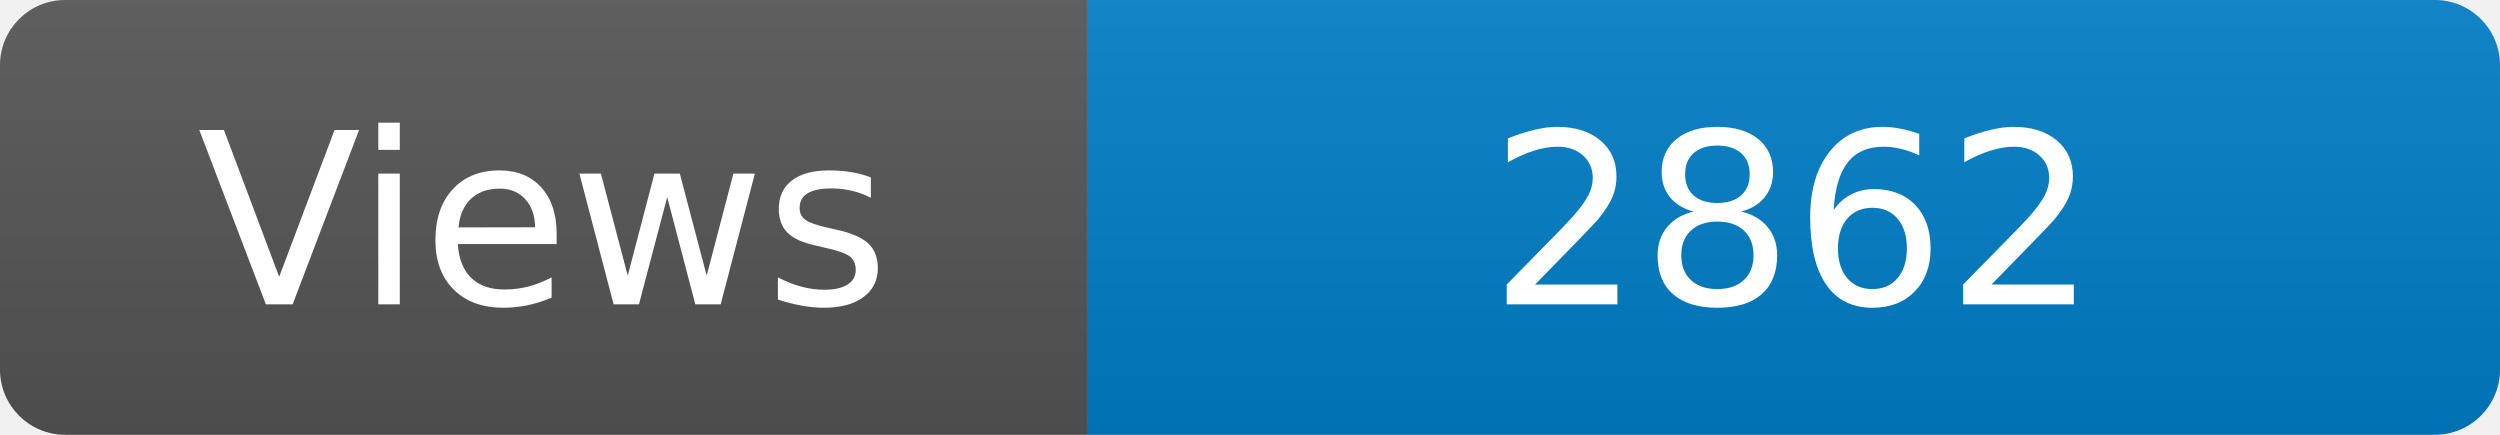
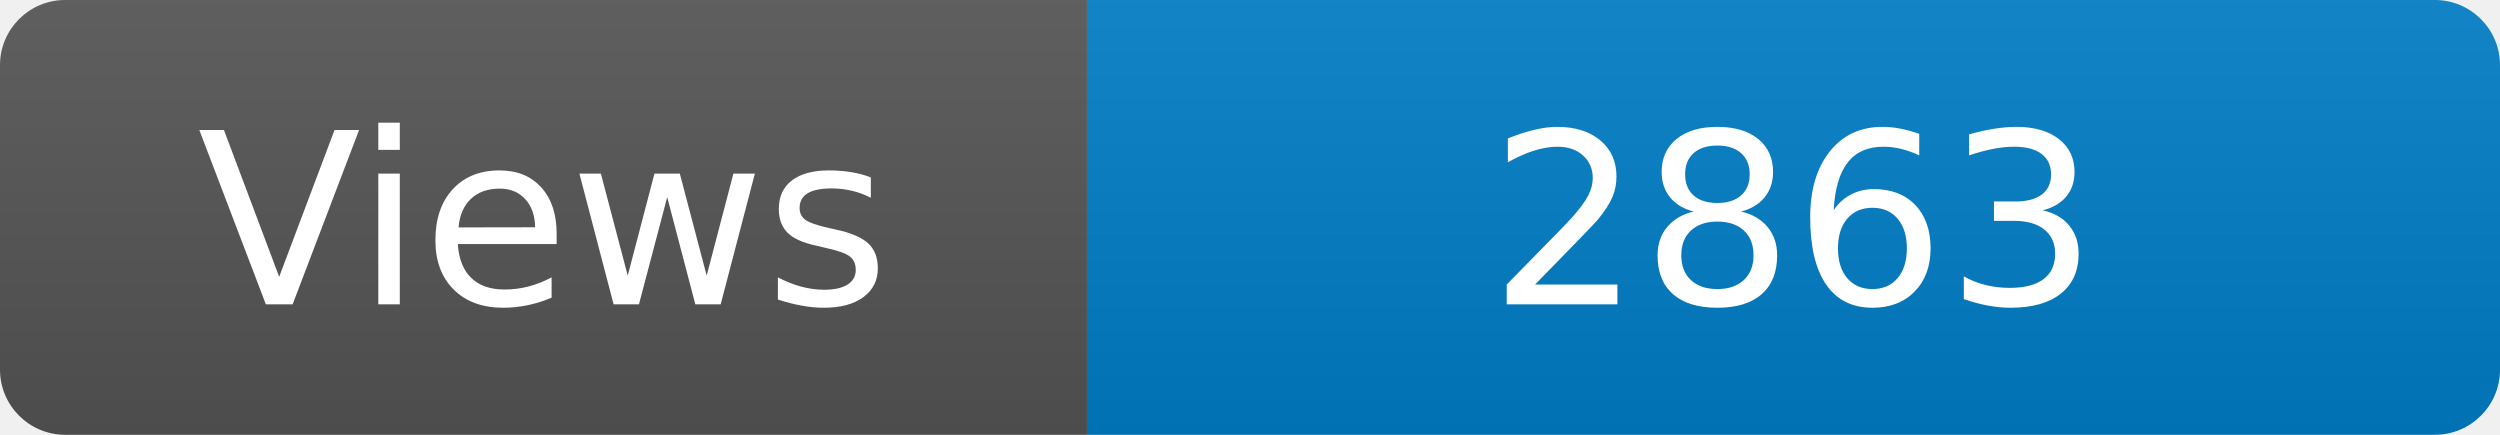
<svg xmlns="http://www.w3.org/2000/svg" width="115" height="20" role="img" aria-label="Maintained?: yes">
  <linearGradient id="s" x2="0" y2="100%">
    <stop offset="0" stop-color="#bbb" stop-opacity=".1" />
    <stop offset="1" stop-opacity=".1" />
  </linearGradient>
  <clipPath id="r">
    <rect width="115" height="20" rx="3" fill="#fff" />
  </clipPath>
  <g clip-path="url(#r)">
    <rect width="50" height="20" fill="#555" />
    <rect x="50" width="160" height="20" fill="#007ec6" />
    <rect width="115" height="20" fill="url(#s)" />
  </g>
  <g fill="#fff" text-anchor="middle" font-family="Verdana,Geneva,DejaVu Sans,sans-serif" font-size="110">
    <text x="250" y="140" transform="scale(.1)" fill="#fff">Views</text>
-     <text x="825" y="140" transform="scale(.1)" fill="#fff">2862</text>
+     <text x="825" y="140" transform="scale(.1)" fill="#fff">2863</text>
  </g>
</svg>
